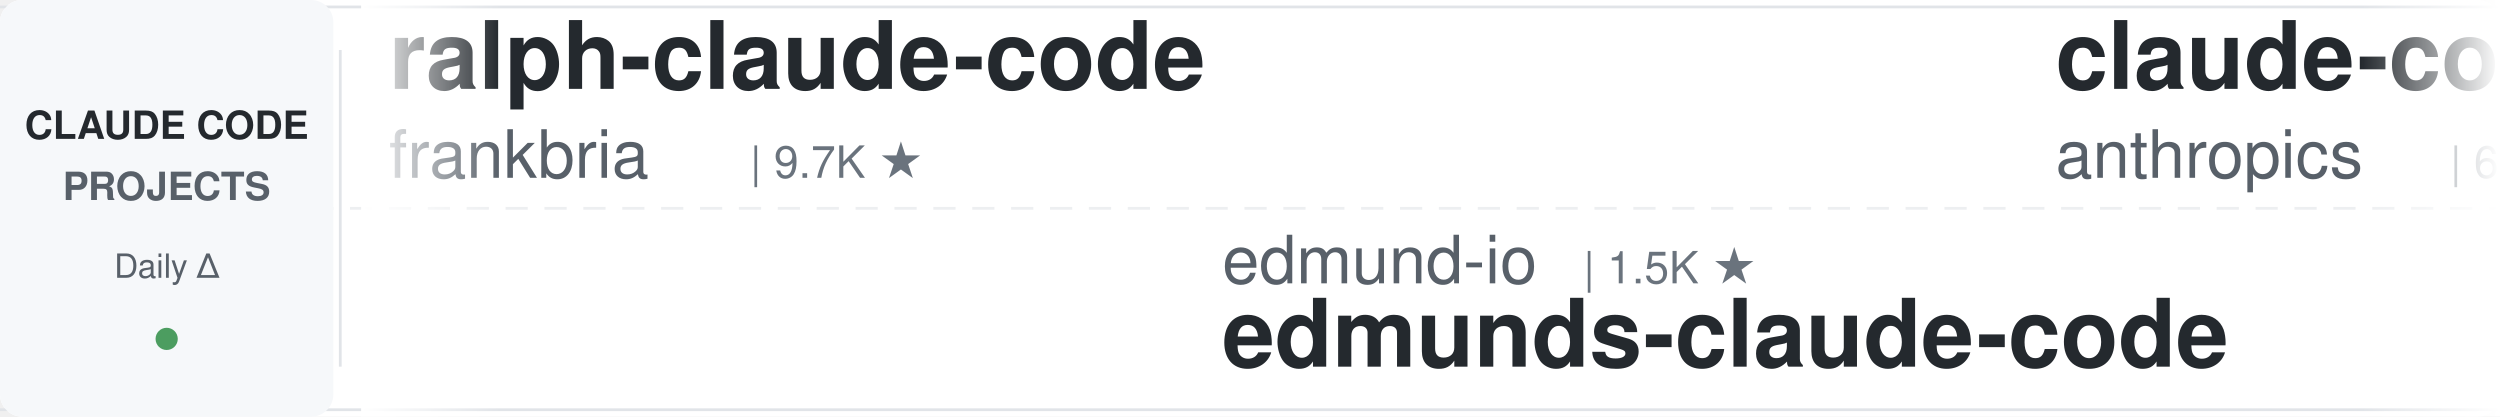
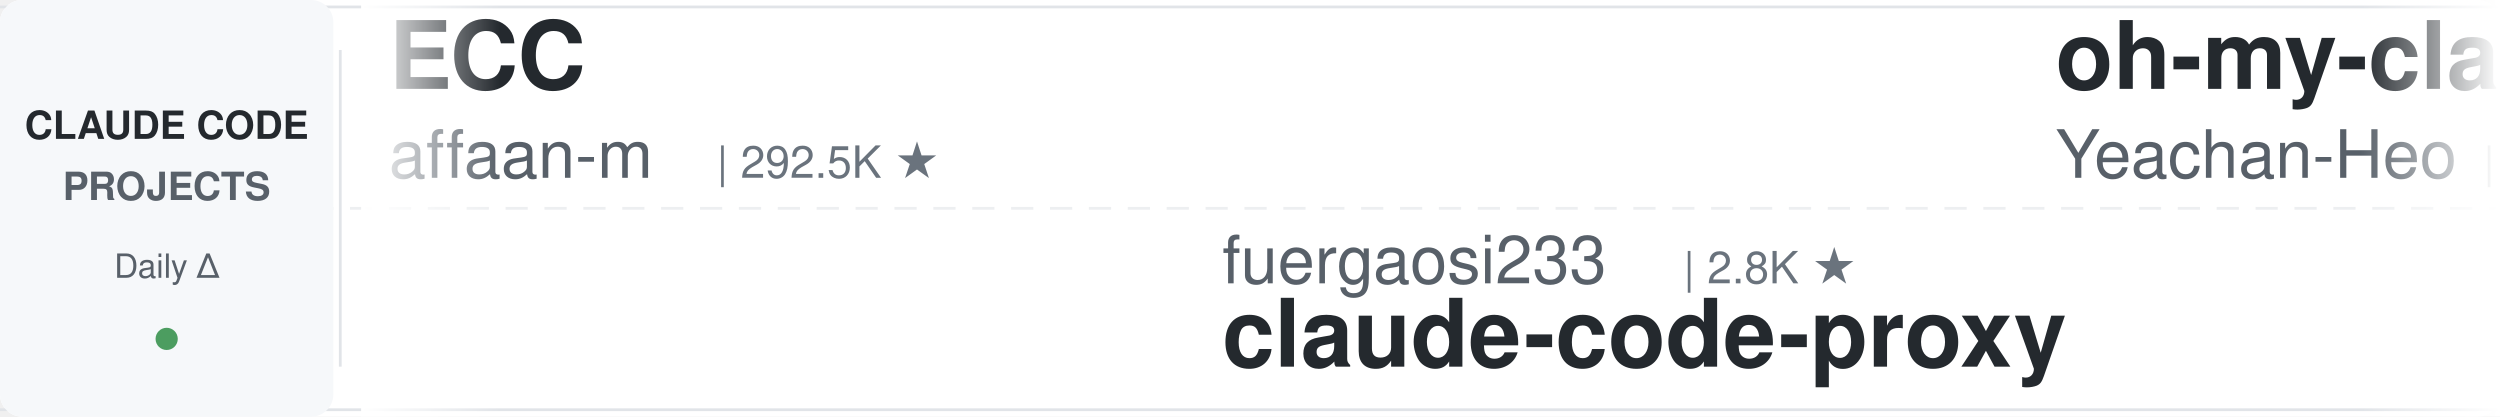
<svg xmlns="http://www.w3.org/2000/svg" width="900" height="150">
  <defs>
    <linearGradient id="leftFade" x1="0%" y1="0%" x2="100%" y2="0%">
      <stop offset="0%" style="stop-color:#ffffff;stop-opacity:1" />
      <stop offset="100%" style="stop-color:#ffffff;stop-opacity:0" />
    </linearGradient>
    <linearGradient id="rightFade" x1="0%" y1="0%" x2="100%" y2="0%">
      <stop offset="0%" style="stop-color:#ffffff;stop-opacity:0" />
      <stop offset="100%" style="stop-color:#ffffff;stop-opacity:1" />
    </linearGradient>
  </defs>
  <rect width="900" height="150" fill="#ffffff" rx="8" />
  <rect x="0" y="2" width="900" height="1" fill="#e1e4e8" />
  <rect x="0" y="147" width="900" height="1" fill="#e1e4e8" />
  <line x1="0" y1="75" x2="900" y2="75" stroke="#e1e4e8" stroke-width="1" stroke-dasharray="8 6" opacity="0.6" />
  <rect x="0" y="0" width="120" height="150" fill="#f6f8fa" rx="8" />
  <text x="60" y="50" font-family="-apple-system, BlinkMacSystemFont, 'Segoe UI', Helvetica, Arial, sans-serif" font-size="14" font-weight="600" fill="#24292e" text-anchor="middle">CLAUDE CODE</text>
  <text x="60" y="72" font-family="-apple-system, BlinkMacSystemFont, 'Segoe UI', Helvetica, Arial, sans-serif" font-size="14" font-weight="600" fill="#586069" text-anchor="middle">PROJECTS</text>
  <text x="60" y="100" font-family="-apple-system, BlinkMacSystemFont, 'Segoe UI', Helvetica, Arial, sans-serif" font-size="12" font-weight="500" fill="#586069" text-anchor="middle">Daily Δ</text>
  <circle cx="60" cy="122" r="4" fill="#22863a" opacity="0.8" />
  <rect x="122" y="18" width="1" height="114" fill="#e1e4e8" />
  <clipPath id="tickerClip">
    <rect x="130" y="0" width="770" height="150" />
  </clipPath>
  <g clip-path="url(#tickerClip)">
    <g id="tickerItems">
      <animateTransform attributeName="transform" attributeType="XML" type="translate" from="0 0" to="-3000 0" dur="54s" repeatCount="indefinite" />
      <g transform="translate(0, 0)">
-         <text x="140" y="32" font-family="-apple-system, BlinkMacSystemFont, 'Segoe UI', Helvetica, Arial, sans-serif" font-size="34" font-weight="600" fill="#24292e">ralph-claude-code</text>
-         <text x="140" y="64" font-family="-apple-system, BlinkMacSystemFont, 'Segoe UI', Helvetica, Arial, sans-serif" font-size="24" font-weight="400" fill="#586069">frankbria</text>
-         <text x="270" y="64" font-family="-apple-system, BlinkMacSystemFont, 'Segoe UI', Helvetica, Arial, sans-serif" font-size="16" font-weight="500" fill="#6a737d">| 9.7K ★</text>
+         <text x="140" y="32" font-family="-apple-system, BlinkMacSystemFont, 'Segoe UI', Helvetica, Arial, sans-serif" font-size="34" font-weight="600" fill="#24292e">ECC</text>
+         <text x="140" y="64" font-family="-apple-system, BlinkMacSystemFont, 'Segoe UI', Helvetica, Arial, sans-serif" font-size="24" font-weight="400" fill="#586069">affaan-m</text>
+         <text x="258" y="64" font-family="-apple-system, BlinkMacSystemFont, 'Segoe UI', Helvetica, Arial, sans-serif" font-size="16" font-weight="500" fill="#6a737d">| 292.5K ★</text>
      </g>
      <g transform="translate(300, 0)">
-         <text x="140" y="102" font-family="-apple-system, BlinkMacSystemFont, 'Segoe UI', Helvetica, Arial, sans-serif" font-size="24" font-weight="400" fill="#586069">edmund-io</text>
-         <text x="270" y="102" font-family="-apple-system, BlinkMacSystemFont, 'Segoe UI', Helvetica, Arial, sans-serif" font-size="16" font-weight="500" fill="#6a737d">| 1.5K ★</text>
-         <text x="140" y="132" font-family="-apple-system, BlinkMacSystemFont, 'Segoe UI', Helvetica, Arial, sans-serif" font-size="34" font-weight="600" fill="#24292e">edmunds-claude-code</text>
+         <text x="140" y="102" font-family="-apple-system, BlinkMacSystemFont, 'Segoe UI', Helvetica, Arial, sans-serif" font-size="24" font-weight="400" fill="#586069">fuergaosi233</text>
+         <text x="306" y="102" font-family="-apple-system, BlinkMacSystemFont, 'Segoe UI', Helvetica, Arial, sans-serif" font-size="16" font-weight="500" fill="#6a737d">| 2.8K ★</text>
+         <text x="140" y="132" font-family="-apple-system, BlinkMacSystemFont, 'Segoe UI', Helvetica, Arial, sans-serif" font-size="34" font-weight="600" fill="#24292e">claude-code-proxy</text>
      </g>
      <g transform="translate(600, 0)">
-         <text x="140" y="32" font-family="-apple-system, BlinkMacSystemFont, 'Segoe UI', Helvetica, Arial, sans-serif" font-size="34" font-weight="600" fill="#24292e">claude-code-security-rev...</text>
-         <text x="140" y="64" font-family="-apple-system, BlinkMacSystemFont, 'Segoe UI', Helvetica, Arial, sans-serif" font-size="24" font-weight="400" fill="#586069">anthropics</text>
-         <text x="282" y="64" font-family="-apple-system, BlinkMacSystemFont, 'Segoe UI', Helvetica, Arial, sans-serif" font-size="16" font-weight="500" fill="#6a737d">| 6.6K ★</text>
+         <text x="140" y="32" font-family="-apple-system, BlinkMacSystemFont, 'Segoe UI', Helvetica, Arial, sans-serif" font-size="34" font-weight="600" fill="#24292e">oh-my-claudecode</text>
+         <text x="140" y="64" font-family="-apple-system, BlinkMacSystemFont, 'Segoe UI', Helvetica, Arial, sans-serif" font-size="24" font-weight="400" fill="#586069">Yeachan-Heo</text>
+         <text x="294" y="64" font-family="-apple-system, BlinkMacSystemFont, 'Segoe UI', Helvetica, Arial, sans-serif" font-size="16" font-weight="500" fill="#6a737d">| 40.4K ★</text>
      </g>
      <g transform="translate(900, 0)">
-         <text x="140" y="102" font-family="-apple-system, BlinkMacSystemFont, 'Segoe UI', Helvetica, Arial, sans-serif" font-size="24" font-weight="400" fill="#586069">Chachamaru127</text>
-         <text x="318" y="102" font-family="-apple-system, BlinkMacSystemFont, 'Segoe UI', Helvetica, Arial, sans-serif" font-size="16" font-weight="500" fill="#6a737d">| 3.2K ★</text>
-         <text x="140" y="132" font-family="-apple-system, BlinkMacSystemFont, 'Segoe UI', Helvetica, Arial, sans-serif" font-size="34" font-weight="600" fill="#24292e">claude-code-harness</text>
+         <text x="140" y="102" font-family="-apple-system, BlinkMacSystemFont, 'Segoe UI', Helvetica, Arial, sans-serif" font-size="24" font-weight="400" fill="#586069">disler</text>
+         <text x="234" y="102" font-family="-apple-system, BlinkMacSystemFont, 'Segoe UI', Helvetica, Arial, sans-serif" font-size="16" font-weight="500" fill="#6a737d">| 4.0K ★</text>
+         <text x="140" y="132" font-family="-apple-system, BlinkMacSystemFont, 'Segoe UI', Helvetica, Arial, sans-serif" font-size="34" font-weight="600" fill="#24292e">claude-code-hooks-master...</text>
      </g>
      <g transform="translate(1200, 0)">
-         <text x="140" y="32" font-family="-apple-system, BlinkMacSystemFont, 'Segoe UI', Helvetica, Arial, sans-serif" font-size="34" font-weight="600" fill="#24292e">Dive-into-Claude-Code</text>
-         <text x="140" y="64" font-family="-apple-system, BlinkMacSystemFont, 'Segoe UI', Helvetica, Arial, sans-serif" font-size="24" font-weight="400" fill="#586069">VILA-Lab</text>
-         <text x="258" y="64" font-family="-apple-system, BlinkMacSystemFont, 'Segoe UI', Helvetica, Arial, sans-serif" font-size="16" font-weight="500" fill="#6a737d">| 2.2K ★</text>
+         <text x="140" y="32" font-family="-apple-system, BlinkMacSystemFont, 'Segoe UI', Helvetica, Arial, sans-serif" font-size="34" font-weight="600" fill="#24292e">pi-vs-claude-code</text>
+         <text x="140" y="64" font-family="-apple-system, BlinkMacSystemFont, 'Segoe UI', Helvetica, Arial, sans-serif" font-size="24" font-weight="400" fill="#586069">disler</text>
+         <text x="234" y="64" font-family="-apple-system, BlinkMacSystemFont, 'Segoe UI', Helvetica, Arial, sans-serif" font-size="16" font-weight="500" fill="#6a737d">| 1.7K ★</text>
      </g>
      <g transform="translate(1500, 0)">
-         <text x="140" y="102" font-family="-apple-system, BlinkMacSystemFont, 'Segoe UI', Helvetica, Arial, sans-serif" font-size="24" font-weight="400" fill="#586069">lorryjovens-hub</text>
-         <text x="342" y="102" font-family="-apple-system, BlinkMacSystemFont, 'Segoe UI', Helvetica, Arial, sans-serif" font-size="16" font-weight="500" fill="#6a737d">| 1.7K ★</text>
-         <text x="140" y="132" font-family="-apple-system, BlinkMacSystemFont, 'Segoe UI', Helvetica, Arial, sans-serif" font-size="34" font-weight="600" fill="#24292e">claude-code-rust</text>
+         <text x="140" y="102" font-family="-apple-system, BlinkMacSystemFont, 'Segoe UI', Helvetica, Arial, sans-serif" font-size="24" font-weight="400" fill="#586069">Cranot</text>
+         <text x="234" y="102" font-family="-apple-system, BlinkMacSystemFont, 'Segoe UI', Helvetica, Arial, sans-serif" font-size="16" font-weight="500" fill="#6a737d">| 2.9K ★</text>
+         <text x="140" y="132" font-family="-apple-system, BlinkMacSystemFont, 'Segoe UI', Helvetica, Arial, sans-serif" font-size="34" font-weight="600" fill="#24292e">claude-code-guide</text>
      </g>
      <g transform="translate(1800, 0)">
-         <text x="140" y="32" font-family="-apple-system, BlinkMacSystemFont, 'Segoe UI', Helvetica, Arial, sans-serif" font-size="34" font-weight="600" fill="#24292e">everything-claude-code</text>
-         <text x="140" y="64" font-family="-apple-system, BlinkMacSystemFont, 'Segoe UI', Helvetica, Arial, sans-serif" font-size="24" font-weight="400" fill="#586069">WorldFlowAI</text>
-         <text x="294" y="64" font-family="-apple-system, BlinkMacSystemFont, 'Segoe UI', Helvetica, Arial, sans-serif" font-size="16" font-weight="500" fill="#6a737d">| 5.6K ★</text>
+         <text x="140" y="32" font-family="-apple-system, BlinkMacSystemFont, 'Segoe UI', Helvetica, Arial, sans-serif" font-size="34" font-weight="600" fill="#24292e">free-claude-code</text>
+         <text x="140" y="64" font-family="-apple-system, BlinkMacSystemFont, 'Segoe UI', Helvetica, Arial, sans-serif" font-size="24" font-weight="400" fill="#586069">Alishahryar1</text>
+         <text x="306" y="64" font-family="-apple-system, BlinkMacSystemFont, 'Segoe UI', Helvetica, Arial, sans-serif" font-size="16" font-weight="500" fill="#6a737d">| 64.9K ★</text>
      </g>
      <g transform="translate(2100, 0)">
-         <text x="140" y="102" font-family="-apple-system, BlinkMacSystemFont, 'Segoe UI', Helvetica, Arial, sans-serif" font-size="24" font-weight="400" fill="#586069">diet103</text>
-         <text x="246" y="102" font-family="-apple-system, BlinkMacSystemFont, 'Segoe UI', Helvetica, Arial, sans-serif" font-size="16" font-weight="500" fill="#6a737d">| 10.0K ★</text>
-         <text x="140" y="132" font-family="-apple-system, BlinkMacSystemFont, 'Segoe UI', Helvetica, Arial, sans-serif" font-size="34" font-weight="600" fill="#24292e">claude-code-infrastructu...</text>
+         <text x="140" y="102" font-family="-apple-system, BlinkMacSystemFont, 'Segoe UI', Helvetica, Arial, sans-serif" font-size="24" font-weight="400" fill="#586069">pedrohcgs</text>
+         <text x="270" y="102" font-family="-apple-system, BlinkMacSystemFont, 'Segoe UI', Helvetica, Arial, sans-serif" font-size="16" font-weight="500" fill="#6a737d">| 1.7K ★</text>
+         <text x="140" y="132" font-family="-apple-system, BlinkMacSystemFont, 'Segoe UI', Helvetica, Arial, sans-serif" font-size="34" font-weight="600" fill="#24292e">claude-code-my-workflow</text>
      </g>
      <g transform="translate(2400, 0)">
-         <text x="140" y="32" font-family="-apple-system, BlinkMacSystemFont, 'Segoe UI', Helvetica, Arial, sans-serif" font-size="34" font-weight="600" fill="#24292e">claude-code-source-build</text>
-         <text x="140" y="64" font-family="-apple-system, BlinkMacSystemFont, 'Segoe UI', Helvetica, Arial, sans-serif" font-size="24" font-weight="400" fill="#586069">andrew-kramer-inno</text>
-         <text x="378" y="64" font-family="-apple-system, BlinkMacSystemFont, 'Segoe UI', Helvetica, Arial, sans-serif" font-size="16" font-weight="500" fill="#6a737d">| 594 ★</text>
+         <text x="140" y="32" font-family="-apple-system, BlinkMacSystemFont, 'Segoe UI', Helvetica, Arial, sans-serif" font-size="34" font-weight="600" fill="#24292e">claude-code-skills</text>
+         <text x="140" y="64" font-family="-apple-system, BlinkMacSystemFont, 'Segoe UI', Helvetica, Arial, sans-serif" font-size="24" font-weight="400" fill="#586069">daymade</text>
+         <text x="246" y="64" font-family="-apple-system, BlinkMacSystemFont, 'Segoe UI', Helvetica, Arial, sans-serif" font-size="16" font-weight="500" fill="#6a737d">| 1.5K ★</text>
      </g>
      <g transform="translate(2700, 0)">
-         <text x="140" y="102" font-family="-apple-system, BlinkMacSystemFont, 'Segoe UI', Helvetica, Arial, sans-serif" font-size="24" font-weight="400" fill="#586069">LING71671</text>
-         <text x="270" y="102" font-family="-apple-system, BlinkMacSystemFont, 'Segoe UI', Helvetica, Arial, sans-serif" font-size="16" font-weight="500" fill="#6a737d">| 976 ★</text>
-         <text x="140" y="132" font-family="-apple-system, BlinkMacSystemFont, 'Segoe UI', Helvetica, Arial, sans-serif" font-size="34" font-weight="600" fill="#24292e">Open-ClaudeCode</text>
+         <text x="140" y="102" font-family="-apple-system, BlinkMacSystemFont, 'Segoe UI', Helvetica, Arial, sans-serif" font-size="24" font-weight="400" fill="#586069">alejandrobalderas</text>
+         <text x="366" y="102" font-family="-apple-system, BlinkMacSystemFont, 'Segoe UI', Helvetica, Arial, sans-serif" font-size="16" font-weight="500" fill="#6a737d">| 3.0K ★</text>
+         <text x="140" y="132" font-family="-apple-system, BlinkMacSystemFont, 'Segoe UI', Helvetica, Arial, sans-serif" font-size="34" font-weight="600" fill="#24292e">claude-code-from-source</text>
      </g>
      <g transform="translate(3000, 0)">
-         <text x="140" y="32" font-family="-apple-system, BlinkMacSystemFont, 'Segoe UI', Helvetica, Arial, sans-serif" font-size="34" font-weight="600" fill="#24292e">ralph-claude-code</text>
-         <text x="140" y="64" font-family="-apple-system, BlinkMacSystemFont, 'Segoe UI', Helvetica, Arial, sans-serif" font-size="24" font-weight="400" fill="#586069">frankbria</text>
-         <text x="270" y="64" font-family="-apple-system, BlinkMacSystemFont, 'Segoe UI', Helvetica, Arial, sans-serif" font-size="16" font-weight="500" fill="#6a737d">| 9.7K ★</text>
+         <text x="140" y="32" font-family="-apple-system, BlinkMacSystemFont, 'Segoe UI', Helvetica, Arial, sans-serif" font-size="34" font-weight="600" fill="#24292e">ECC</text>
+         <text x="140" y="64" font-family="-apple-system, BlinkMacSystemFont, 'Segoe UI', Helvetica, Arial, sans-serif" font-size="24" font-weight="400" fill="#586069">affaan-m</text>
+         <text x="258" y="64" font-family="-apple-system, BlinkMacSystemFont, 'Segoe UI', Helvetica, Arial, sans-serif" font-size="16" font-weight="500" fill="#6a737d">| 292.5K ★</text>
      </g>
      <g transform="translate(3300, 0)">
-         <text x="140" y="102" font-family="-apple-system, BlinkMacSystemFont, 'Segoe UI', Helvetica, Arial, sans-serif" font-size="24" font-weight="400" fill="#586069">edmund-io</text>
-         <text x="270" y="102" font-family="-apple-system, BlinkMacSystemFont, 'Segoe UI', Helvetica, Arial, sans-serif" font-size="16" font-weight="500" fill="#6a737d">| 1.5K ★</text>
-         <text x="140" y="132" font-family="-apple-system, BlinkMacSystemFont, 'Segoe UI', Helvetica, Arial, sans-serif" font-size="34" font-weight="600" fill="#24292e">edmunds-claude-code</text>
+         <text x="140" y="102" font-family="-apple-system, BlinkMacSystemFont, 'Segoe UI', Helvetica, Arial, sans-serif" font-size="24" font-weight="400" fill="#586069">fuergaosi233</text>
+         <text x="306" y="102" font-family="-apple-system, BlinkMacSystemFont, 'Segoe UI', Helvetica, Arial, sans-serif" font-size="16" font-weight="500" fill="#6a737d">| 2.8K ★</text>
+         <text x="140" y="132" font-family="-apple-system, BlinkMacSystemFont, 'Segoe UI', Helvetica, Arial, sans-serif" font-size="34" font-weight="600" fill="#24292e">claude-code-proxy</text>
      </g>
      <g transform="translate(3600, 0)">
-         <text x="140" y="32" font-family="-apple-system, BlinkMacSystemFont, 'Segoe UI', Helvetica, Arial, sans-serif" font-size="34" font-weight="600" fill="#24292e">claude-code-security-rev...</text>
-         <text x="140" y="64" font-family="-apple-system, BlinkMacSystemFont, 'Segoe UI', Helvetica, Arial, sans-serif" font-size="24" font-weight="400" fill="#586069">anthropics</text>
-         <text x="282" y="64" font-family="-apple-system, BlinkMacSystemFont, 'Segoe UI', Helvetica, Arial, sans-serif" font-size="16" font-weight="500" fill="#6a737d">| 6.6K ★</text>
+         <text x="140" y="32" font-family="-apple-system, BlinkMacSystemFont, 'Segoe UI', Helvetica, Arial, sans-serif" font-size="34" font-weight="600" fill="#24292e">oh-my-claudecode</text>
+         <text x="140" y="64" font-family="-apple-system, BlinkMacSystemFont, 'Segoe UI', Helvetica, Arial, sans-serif" font-size="24" font-weight="400" fill="#586069">Yeachan-Heo</text>
+         <text x="294" y="64" font-family="-apple-system, BlinkMacSystemFont, 'Segoe UI', Helvetica, Arial, sans-serif" font-size="16" font-weight="500" fill="#6a737d">| 40.4K ★</text>
      </g>
      <g transform="translate(3900, 0)">
-         <text x="140" y="102" font-family="-apple-system, BlinkMacSystemFont, 'Segoe UI', Helvetica, Arial, sans-serif" font-size="24" font-weight="400" fill="#586069">Chachamaru127</text>
-         <text x="318" y="102" font-family="-apple-system, BlinkMacSystemFont, 'Segoe UI', Helvetica, Arial, sans-serif" font-size="16" font-weight="500" fill="#6a737d">| 3.2K ★</text>
-         <text x="140" y="132" font-family="-apple-system, BlinkMacSystemFont, 'Segoe UI', Helvetica, Arial, sans-serif" font-size="34" font-weight="600" fill="#24292e">claude-code-harness</text>
+         <text x="140" y="102" font-family="-apple-system, BlinkMacSystemFont, 'Segoe UI', Helvetica, Arial, sans-serif" font-size="24" font-weight="400" fill="#586069">disler</text>
+         <text x="234" y="102" font-family="-apple-system, BlinkMacSystemFont, 'Segoe UI', Helvetica, Arial, sans-serif" font-size="16" font-weight="500" fill="#6a737d">| 4.0K ★</text>
+         <text x="140" y="132" font-family="-apple-system, BlinkMacSystemFont, 'Segoe UI', Helvetica, Arial, sans-serif" font-size="34" font-weight="600" fill="#24292e">claude-code-hooks-master...</text>
      </g>
    </g>
  </g>
  <rect x="130" y="0" width="50" height="150" fill="url(#leftFade)" />
  <rect x="850" y="0" width="50" height="150" fill="url(#rightFade)" />
</svg>
